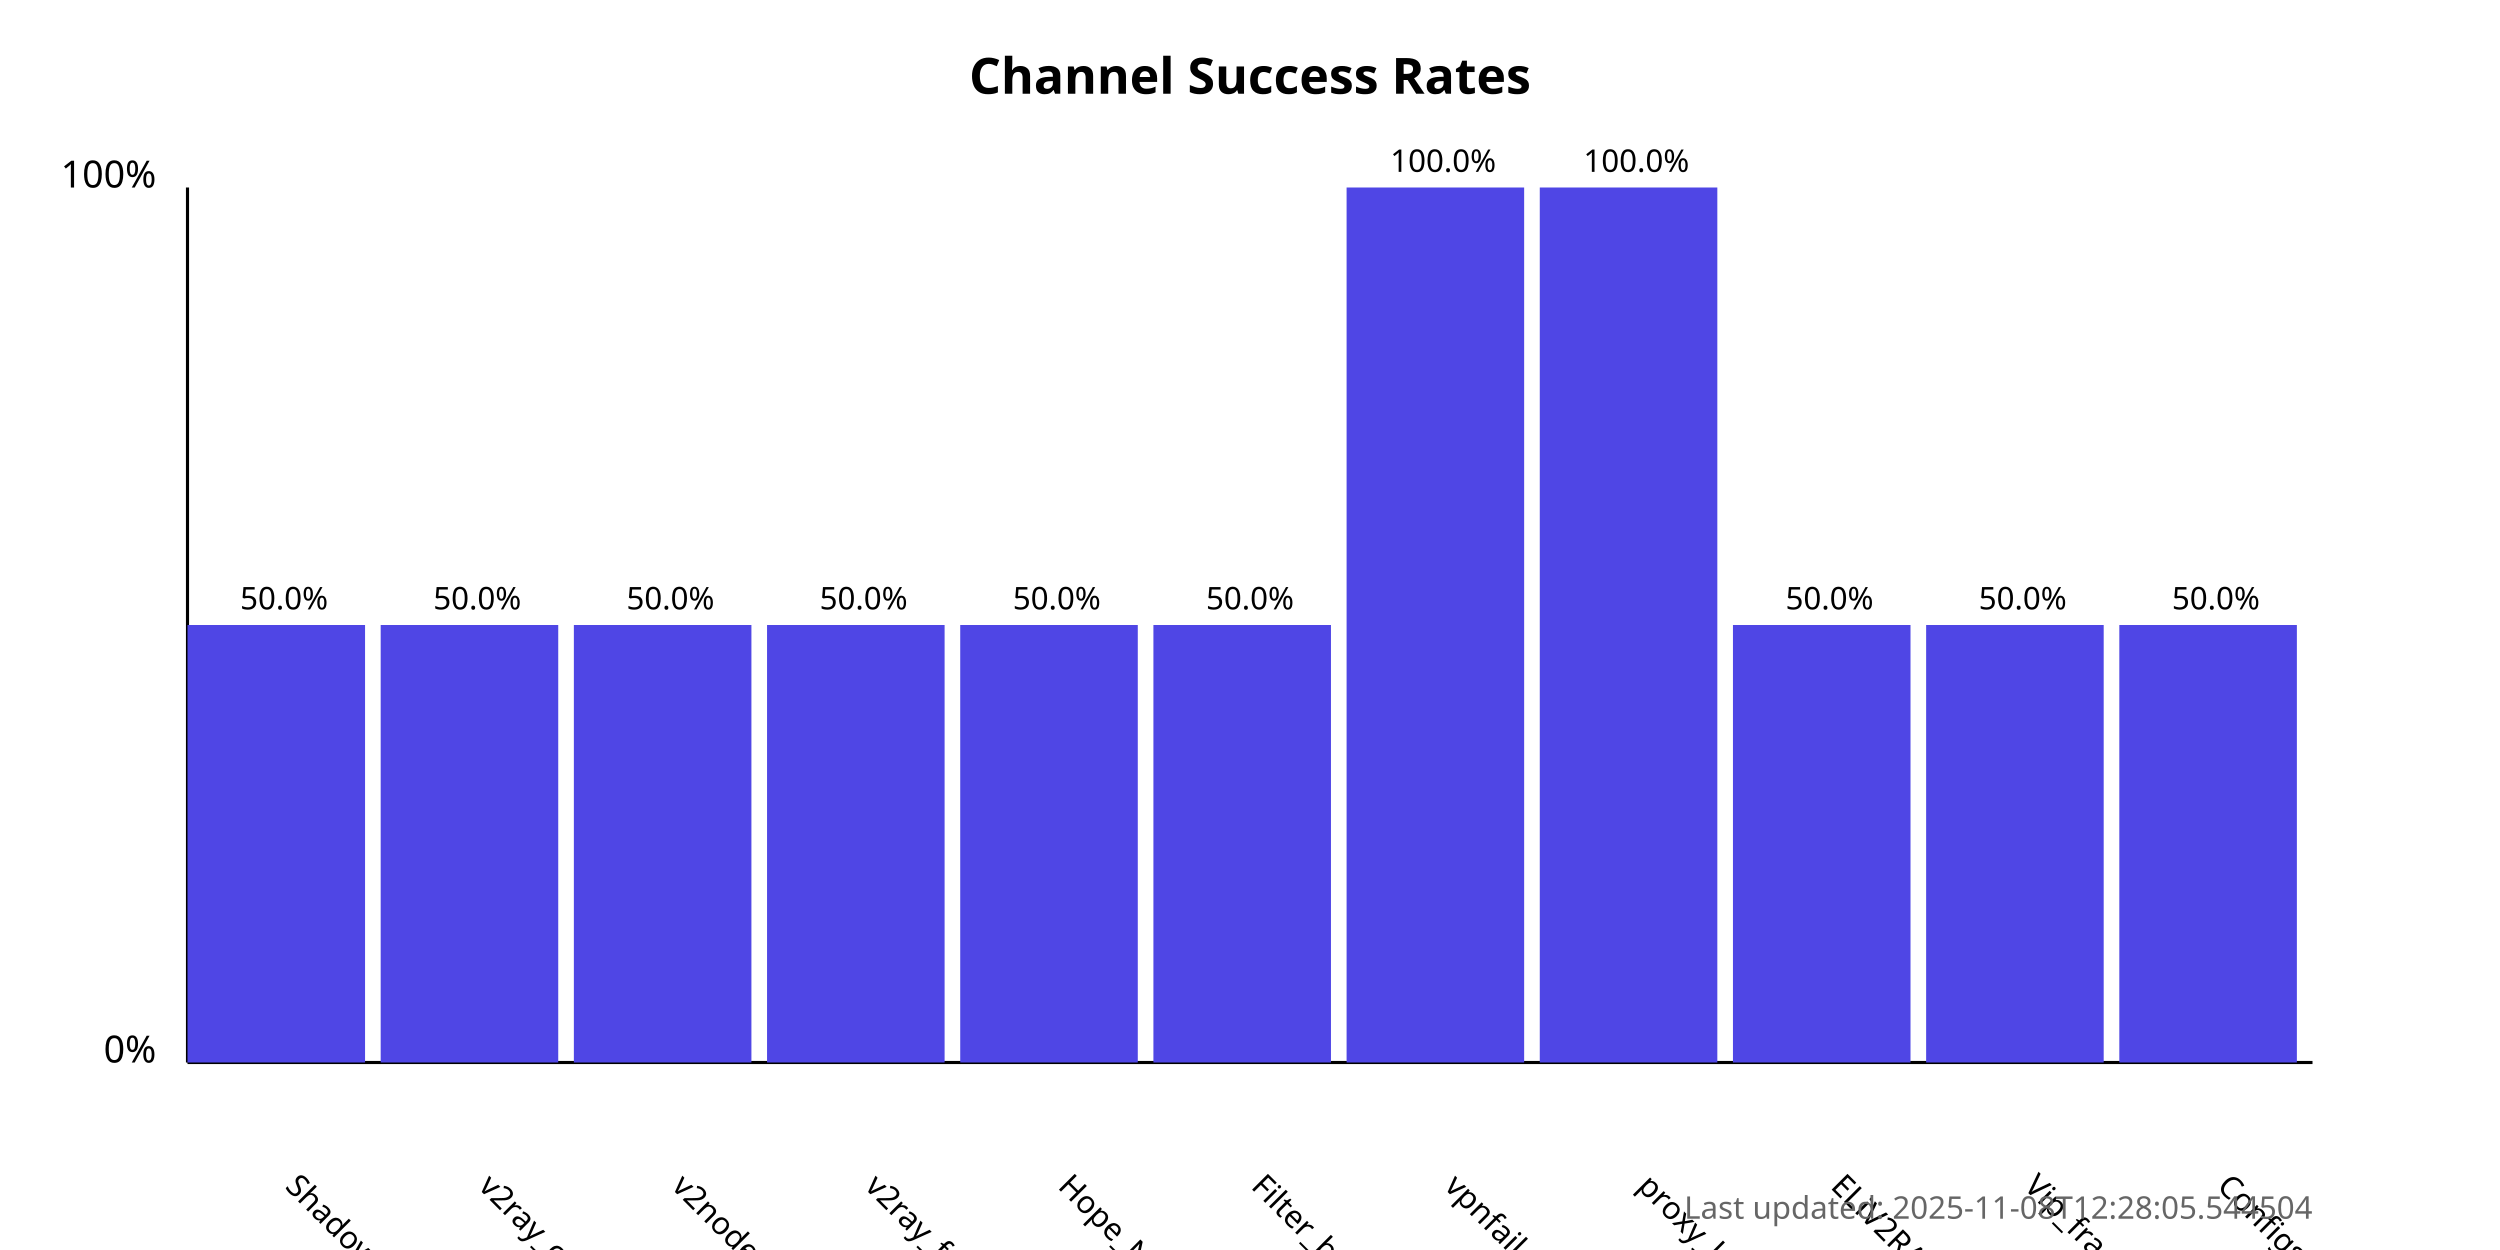
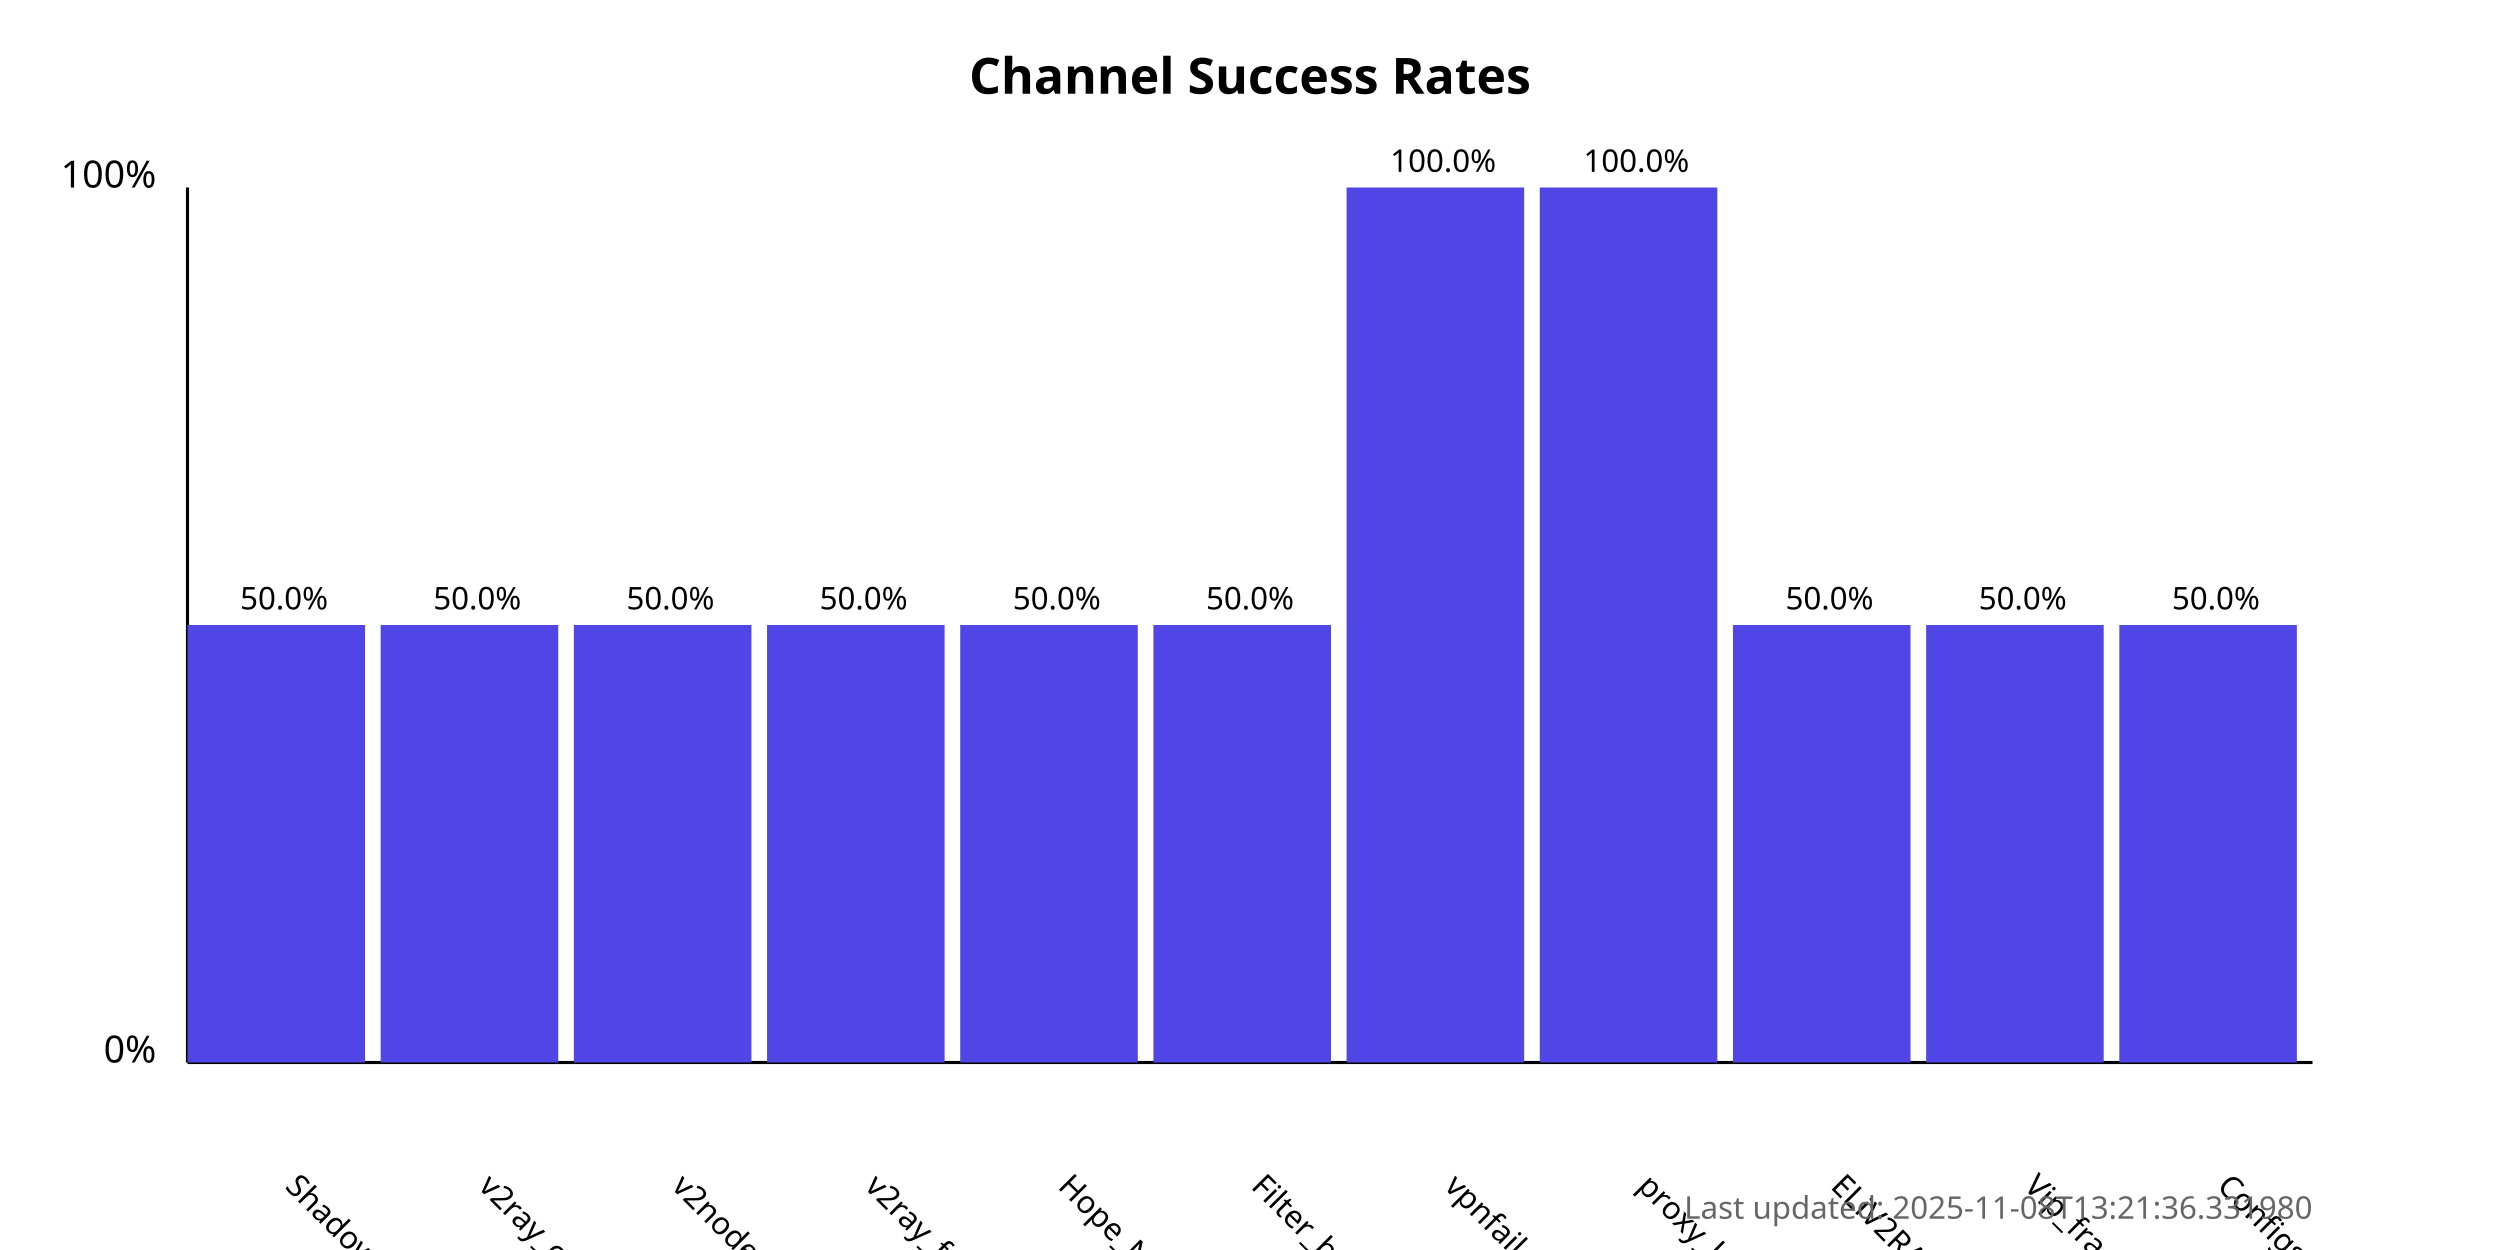
<svg xmlns="http://www.w3.org/2000/svg" width="800" height="400">
  <style>
            .chart-title { font: bold 16px sans-serif; }
            .axis-label { font: 12px sans-serif; }
            .tick-label { font: 10px sans-serif; }
            .bar { fill: #4f46e5; }
            .bar:hover { fill: #6366f1; }
            .timestamp { font: 10px sans-serif; fill: #666; }
        </style>
  <text x="400.0" y="30" text-anchor="middle" class="chart-title">
            Channel Success Rates
        </text>
  <line x1="60" y1="340" x2="60" y2="60" stroke="black" stroke-width="1" />
  <line x1="60" y1="340" x2="740" y2="340" stroke="black" stroke-width="1" />
  <text x="50" y="340" text-anchor="end" class="axis-label">0%</text>
  <text x="50" y="60" text-anchor="end" class="axis-label">100%</text>
  <g>
    <rect x="60" y="200.0" width="56.818" height="140.0" class="bar" />
    <text x="90.909" y="380" transform="rotate(45, 90.90909, 380)" text-anchor="start" class="tick-label">
                ShadowProxy66
            </text>
    <text x="90.909" y="195.0" text-anchor="middle" class="tick-label">
                50.0%
            </text>
  </g>
  <g>
    <rect x="121.818" y="200.0" width="56.818" height="140.0" class="bar" />
    <text x="152.727" y="380" transform="rotate(45, 152.7273, 380)" text-anchor="start" class="tick-label">
                v2ray_configs_pool
            </text>
    <text x="152.727" y="195.0" text-anchor="middle" class="tick-label">
                50.0%
            </text>
  </g>
  <g>
    <rect x="183.636" y="200.0" width="56.818" height="140.0" class="bar" />
    <text x="214.545" y="380" transform="rotate(45, 214.5455, 380)" text-anchor="start" class="tick-label">
                v2nodes
            </text>
    <text x="214.545" y="195.0" text-anchor="middle" class="tick-label">
                50.0%
            </text>
  </g>
  <g>
    <rect x="245.455" y="200.0" width="56.818" height="140.0" class="bar" />
    <text x="276.364" y="380" transform="rotate(45, 276.3636, 380)" text-anchor="start" class="tick-label">
                v2ray_free_conf
            </text>
    <text x="276.364" y="195.0" text-anchor="middle" class="tick-label">
                50.0%
            </text>
  </g>
  <g>
    <rect x="307.273" y="200.0" width="56.818" height="140.0" class="bar" />
    <text x="338.182" y="380" transform="rotate(45, 338.1818, 380)" text-anchor="start" class="tick-label">
                Hope_Net
            </text>
    <text x="338.182" y="195.0" text-anchor="middle" class="tick-label">
                50.0%
            </text>
  </g>
  <g>
    <rect x="369.091" y="200.0" width="56.818" height="140.0" class="bar" />
    <text x="400.0" y="380" transform="rotate(45, 400.0, 380)" text-anchor="start" class="tick-label">
                Filter_breaker
            </text>
    <text x="400.0" y="195.0" text-anchor="middle" class="tick-label">
                50.0%
            </text>
  </g>
  <g>
    <rect x="430.909" y="60.0" width="56.818" height="280.0" class="bar" />
    <text x="461.818" y="380" transform="rotate(45, 461.8182, 380)" text-anchor="start" class="tick-label">
                vpnfail_vless
            </text>
    <text x="461.818" y="55.0" text-anchor="middle" class="tick-label">
                100.0%
            </text>
  </g>
  <g>
    <rect x="492.727" y="60.0" width="56.818" height="280.0" class="bar" />
    <text x="523.636" y="380" transform="rotate(45, 523.6364, 380)" text-anchor="start" class="tick-label">
                proxy_kafee
            </text>
    <text x="523.636" y="55.0" text-anchor="middle" class="tick-label">
                100.0%
            </text>
  </g>
  <g>
    <rect x="554.545" y="200.0" width="56.818" height="140.0" class="bar" />
    <text x="585.455" y="380" transform="rotate(45, 585.4545, 380)" text-anchor="start" class="tick-label">
                ELiV2RAY
            </text>
    <text x="585.455" y="195.0" text-anchor="middle" class="tick-label">
                50.0%
            </text>
  </g>
  <g>
    <rect x="616.364" y="200.0" width="56.818" height="140.0" class="bar" />
    <text x="647.273" y="380" transform="rotate(45, 647.2727, 380)" text-anchor="start" class="tick-label">
                Vip_fragment_v2ray
            </text>
    <text x="647.273" y="195.0" text-anchor="middle" class="tick-label">
                50.0%
            </text>
  </g>
  <g>
    <rect x="678.182" y="200.0" width="56.818" height="140.0" class="bar" />
    <text x="709.091" y="380" transform="rotate(45, 709.0909, 380)" text-anchor="start" class="tick-label">
                ConfigsHubPlus
            </text>
    <text x="709.091" y="195.0" text-anchor="middle" class="tick-label">
                50.0%
            </text>
  </g>
  <text x="740" y="390" text-anchor="end" class="timestamp">
-             Last updated: 2025-11-08T12:28:05.544504
+             Last updated: 2025-11-08T13:21:36.331980
        </text>
</svg>
